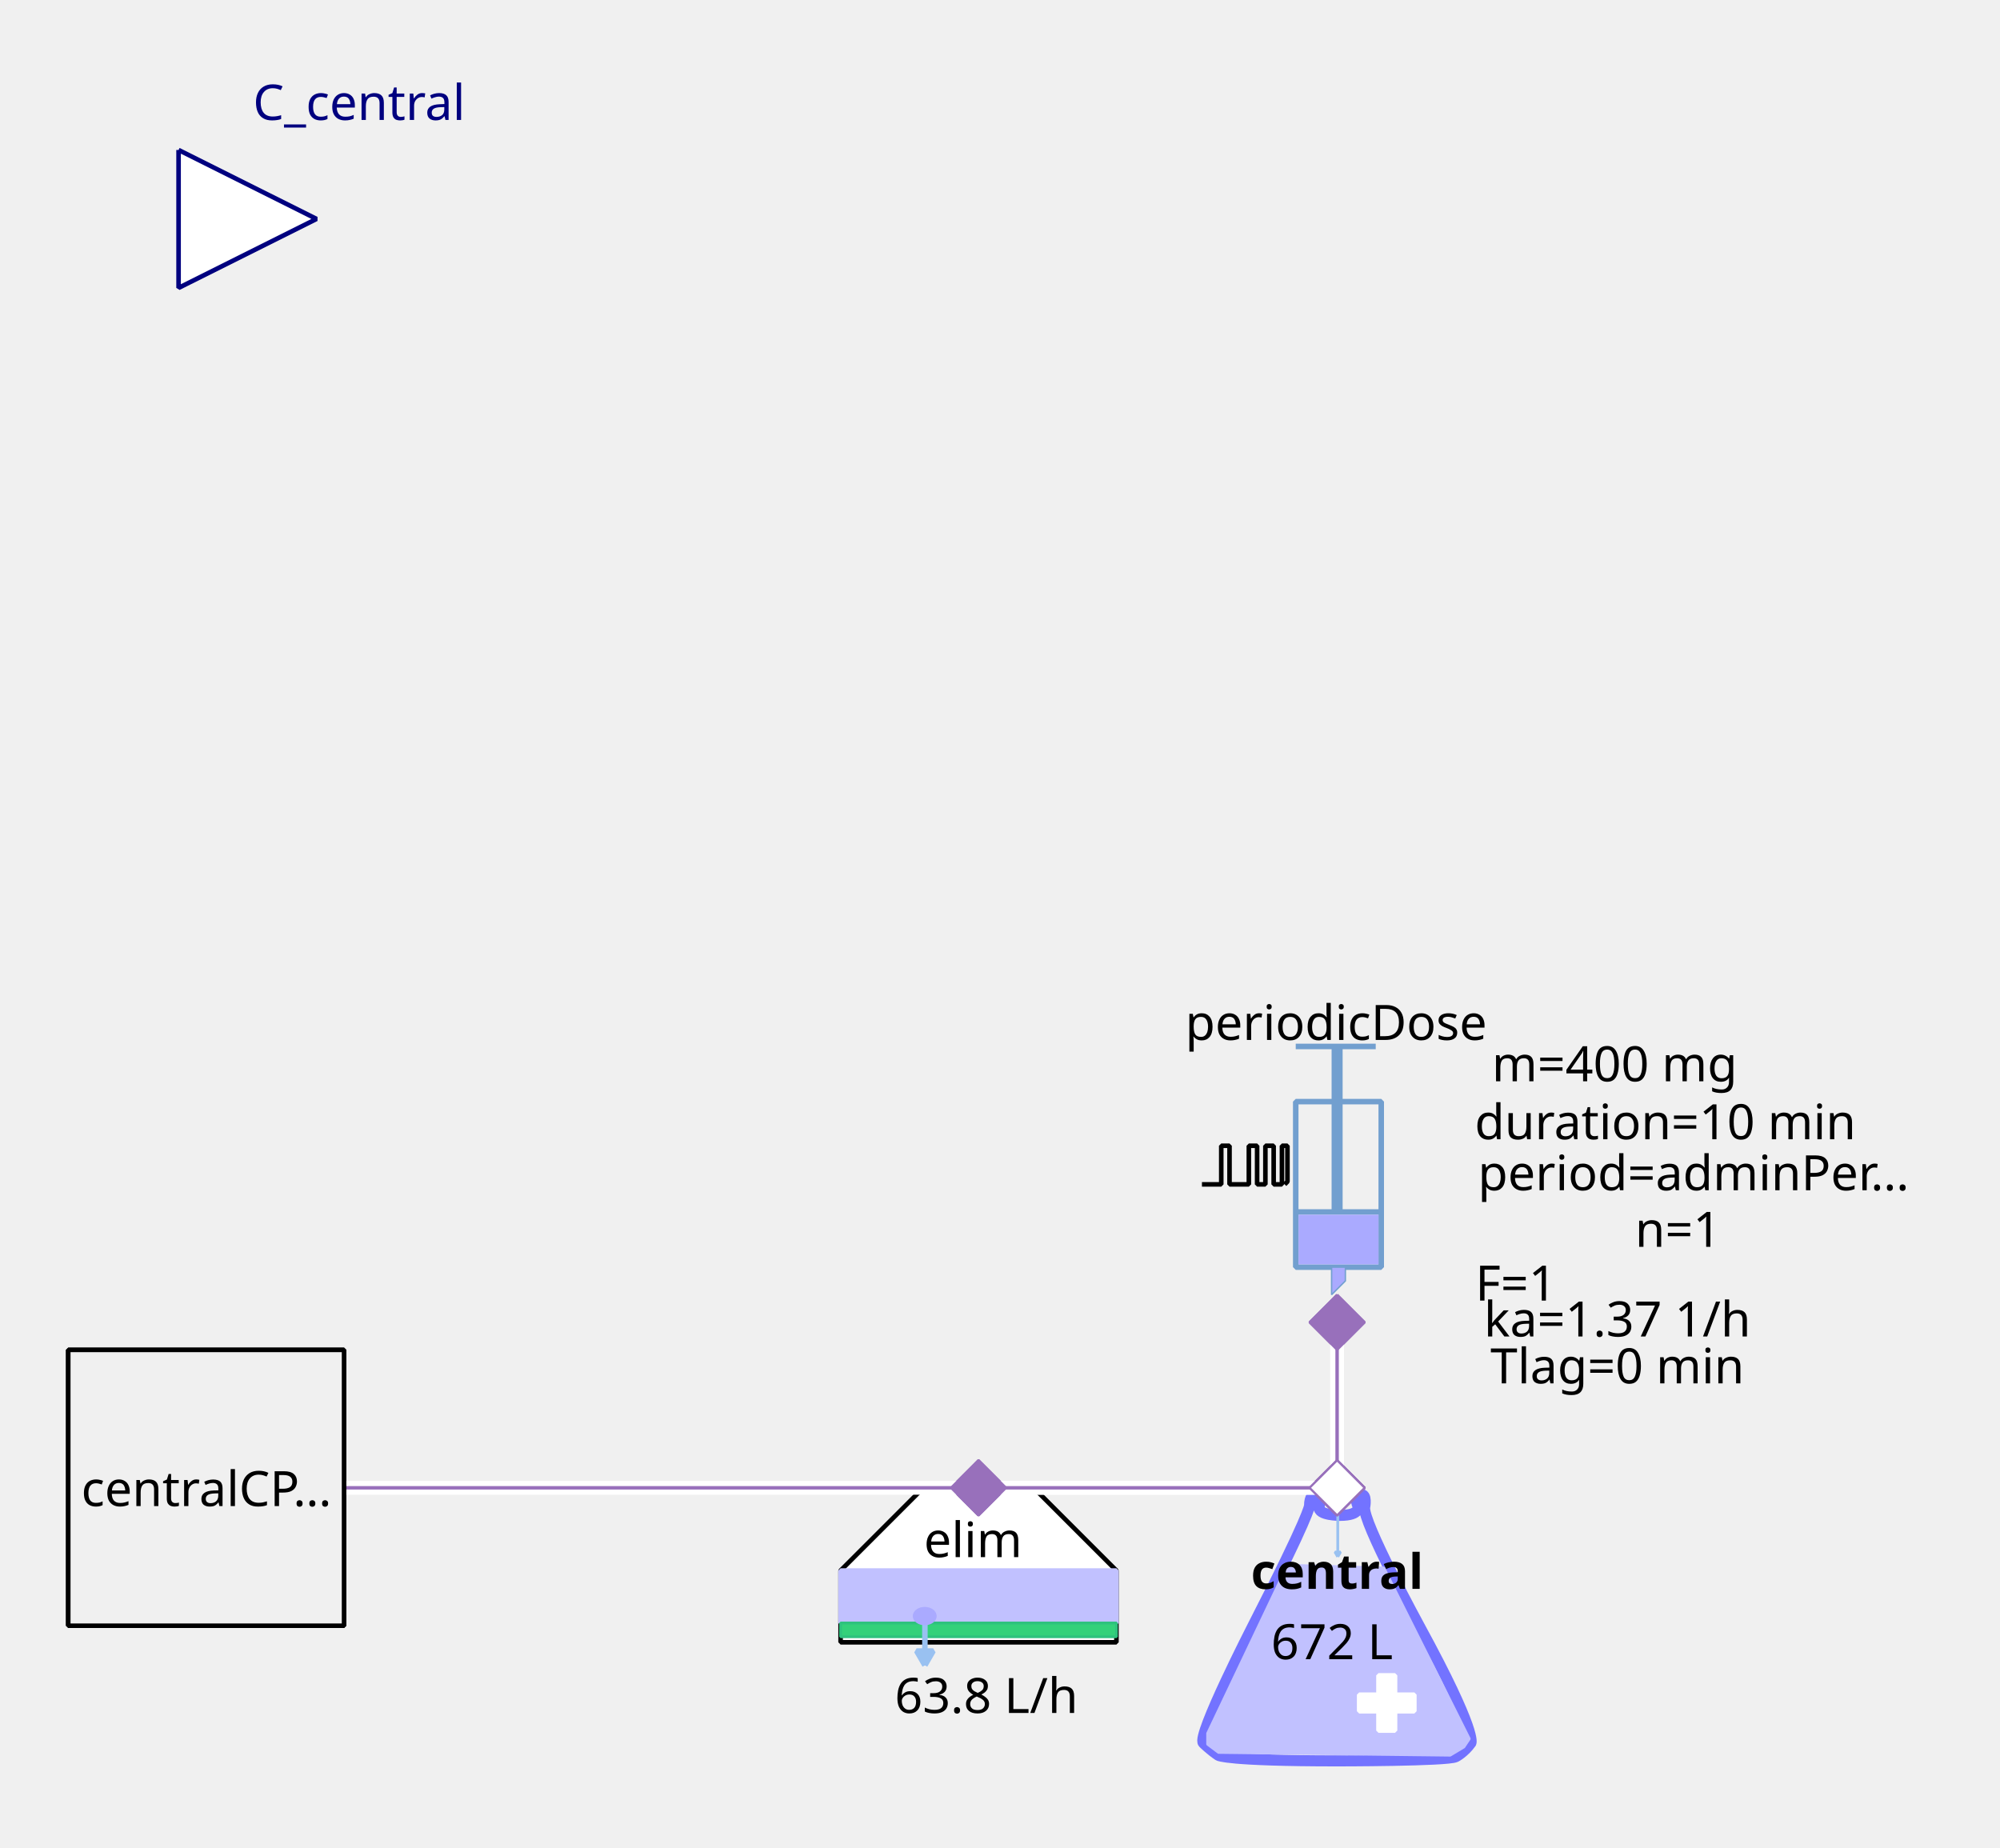
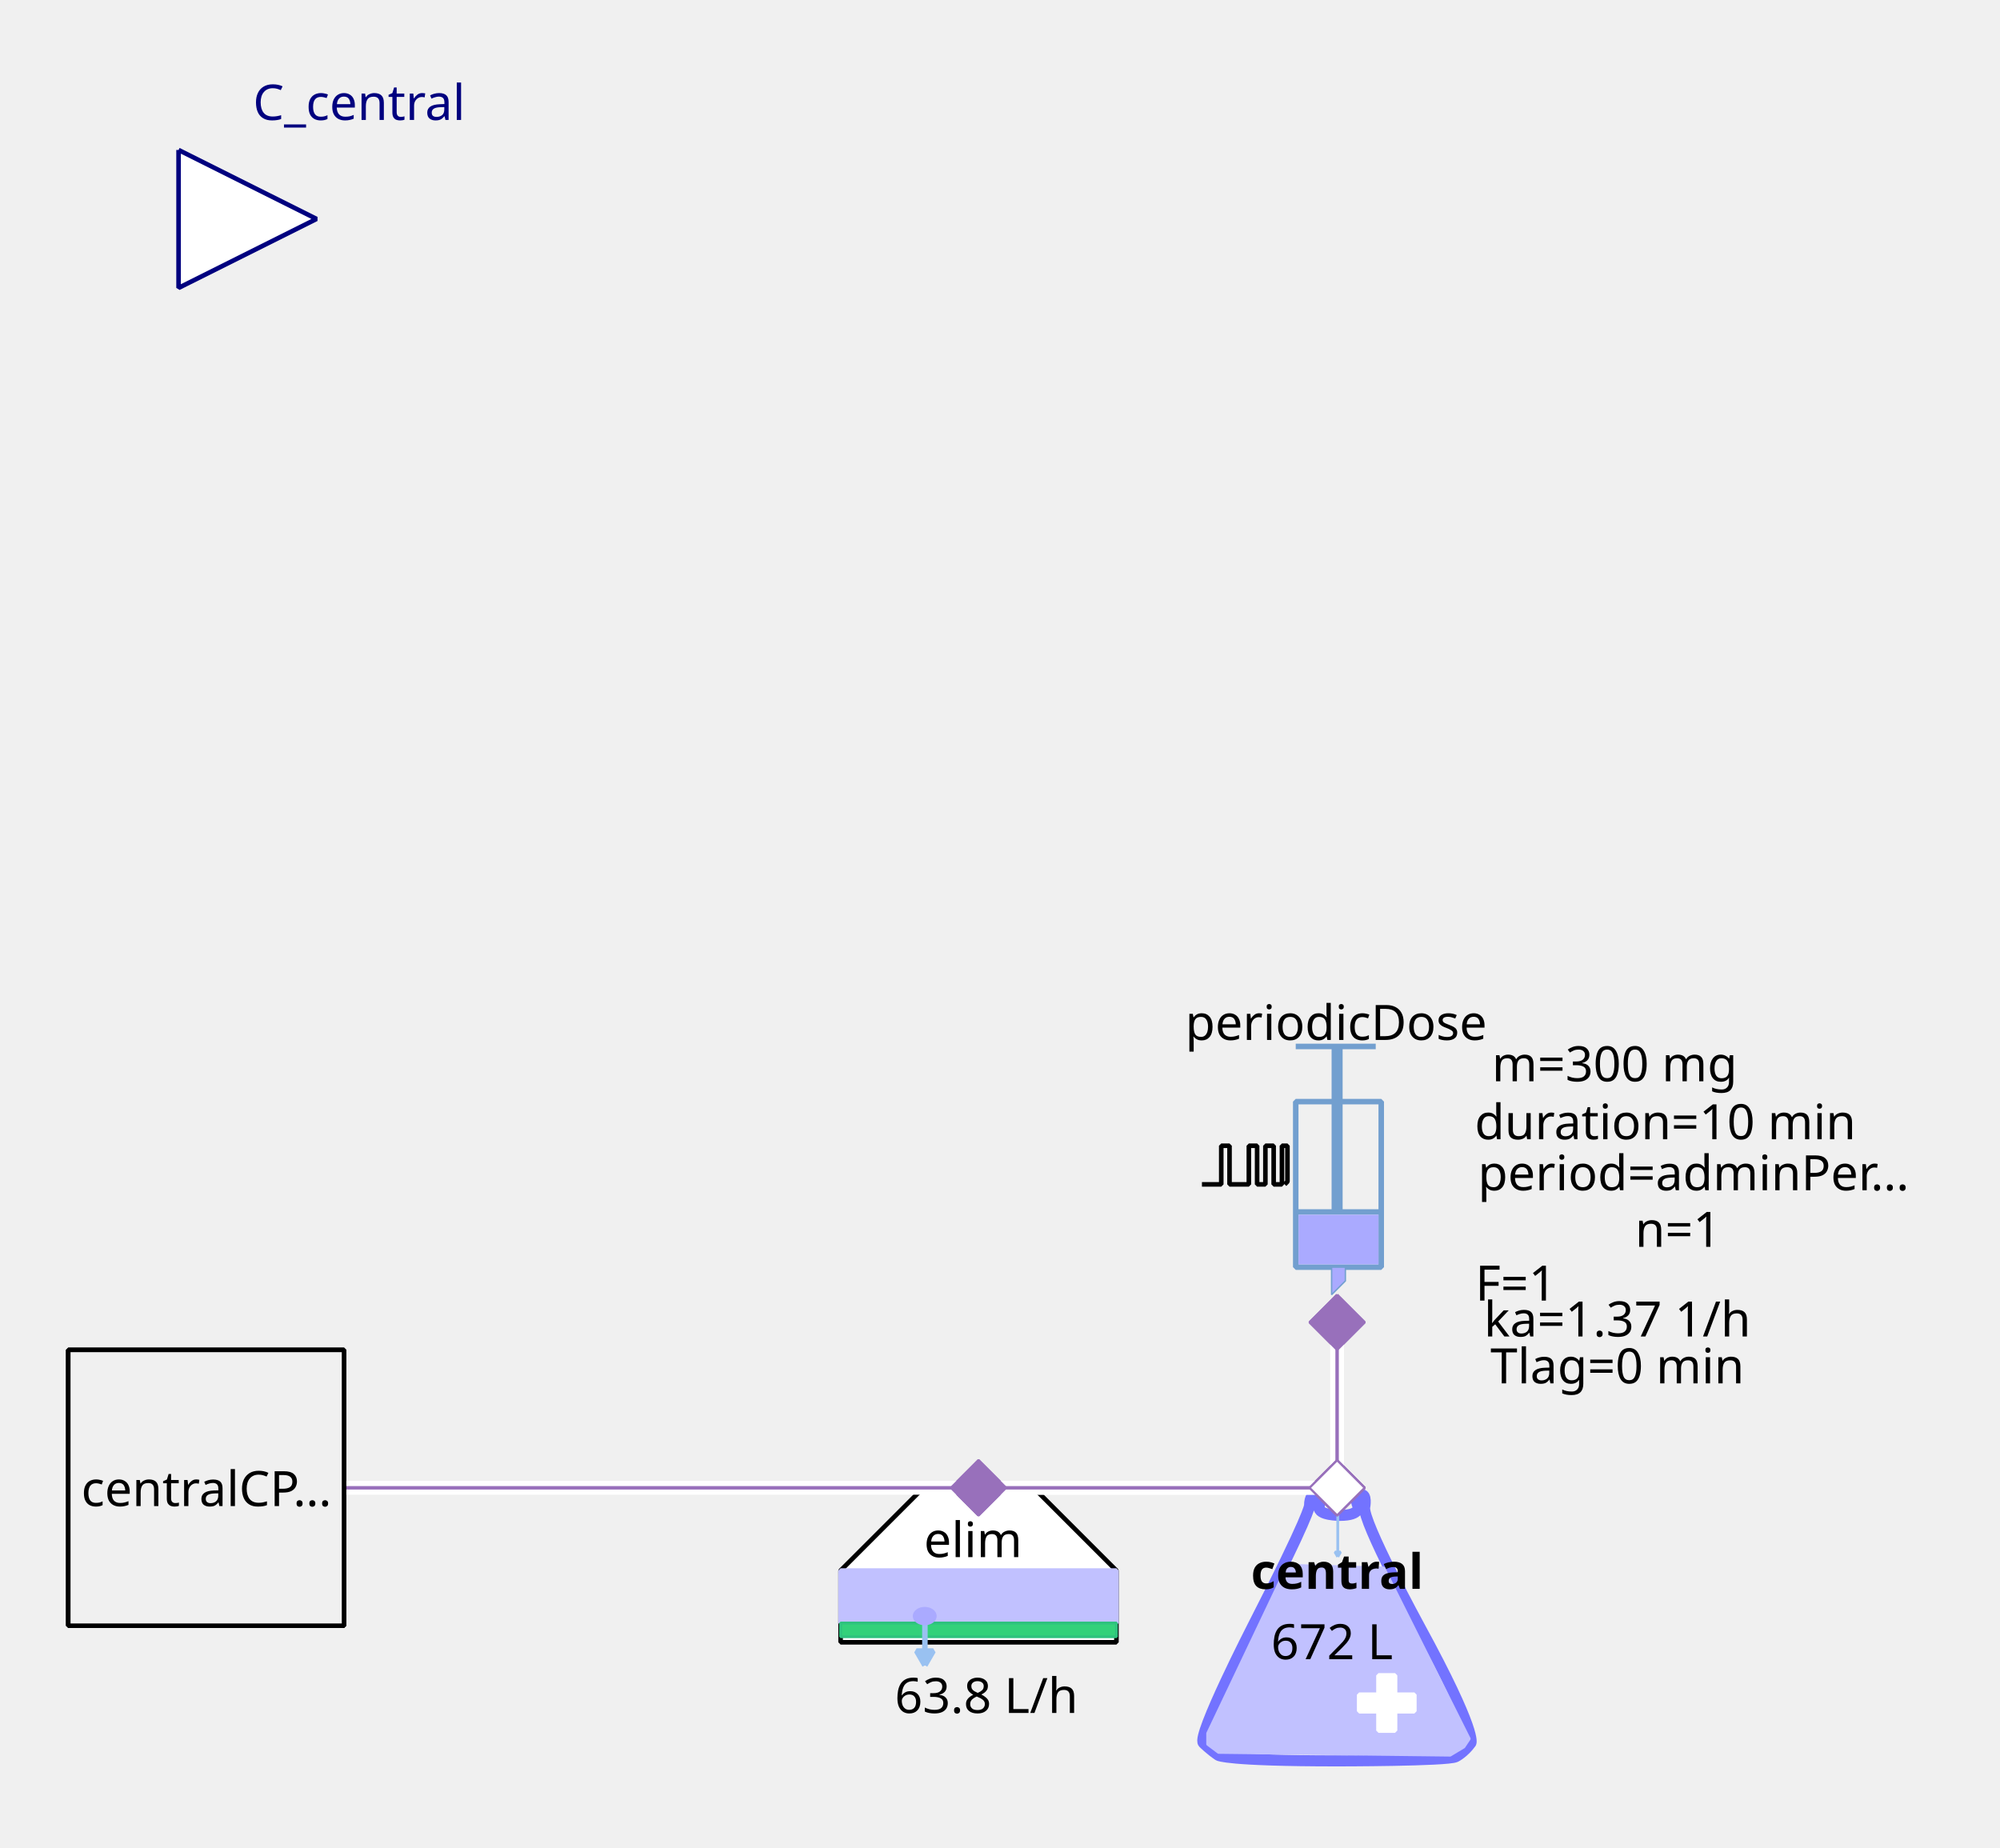
<svg xmlns="http://www.w3.org/2000/svg" width="115.711mm" height="106.892mm" viewBox="0 0 328 303" version="1.2" baseProfile="tiny">
  <defs>
</defs>
  <g fill="none" stroke="black" stroke-width="1" fill-rule="evenodd" stroke-linecap="square" stroke-linejoin="bevel">
    <g fill="none" stroke="#7373ff" stroke-opacity="1" stroke-width="8" stroke-linecap="butt" stroke-linejoin="miter" stroke-miterlimit="1" transform="matrix(0.22619,0,0,-0.22619,219.06,266.619)" font-family="Sans" font-size="10" font-weight="400" font-style="normal">
      <path vector-effect="none" fill-rule="evenodd" d="M-19,87 C-19,87 -19,80 -60,0 C-60,0 -101,-80 -96,-85 C-96,-85 -91,-90 -85,-94 C-85,-94 -79,-98 1,-98 C1,-98 81,-98 87,-95 C87,-95 93,-92 98,-85 C98,-85 103,-78 61,-1 C61,-1 19,76 21,86 C21,86 23,96 18,95 C18,95 13,94 16,87 C16,87 19,80 3,80 C3,80 -13,80 -12,86 C-12,86 -11,92 -12,94 C-12,94 -13,96 -16,95 C-16,95 -19,94 -19,87 " />
    </g>
    <g fill="#c1c1ff" fill-opacity="1" stroke="#c1c1ff" stroke-opacity="1" stroke-width="1.75" stroke-linecap="butt" stroke-linejoin="miter" stroke-miterlimit="1" transform="matrix(0.22619,0,0,-0.22619,219.06,272.5)" font-family="Sans" font-size="10" font-weight="400" font-style="normal">
      <path vector-effect="none" fill-rule="evenodd" d="M-35,70 L-93,-52 L-93,-60 L-85,-66 L83,-68 L93,-62 L97,-56 L35,68 L-35,70" />
    </g>
    <g fill="#ffffff" fill-opacity="1" stroke="#ffffff" stroke-opacity="1" stroke-width="1" stroke-linecap="butt" stroke-linejoin="miter" stroke-miterlimit="1" transform="matrix(0.22619,0,0,0.22619,227.429,279.286)" font-family="Sans" font-size="10" font-weight="400" font-style="normal">
      <rect vector-effect="non-scaling-stroke" x="-6" y="-20" width="12" height="40" />
    </g>
    <g fill="#ffffff" fill-opacity="1" stroke="#ffffff" stroke-opacity="1" stroke-width="1" stroke-linecap="butt" stroke-linejoin="miter" stroke-miterlimit="1" transform="matrix(0,0.22619,-0.22619,0,227.429,279.286)" font-family="Sans" font-size="10" font-weight="400" font-style="normal">
      <rect vector-effect="non-scaling-stroke" x="-6" y="-20" width="12" height="40" />
    </g>
    <g fill="none" stroke="#99c1f1" stroke-opacity="1" stroke-width="2" stroke-linecap="butt" stroke-linejoin="miter" stroke-miterlimit="1" transform="matrix(0.22619,0,0,-0.22619,219.392,251.697)" font-family="Sans" font-size="10" font-weight="400" font-style="normal">
      <path vector-effect="none" fill-rule="evenodd" d="M0,16 L0,-16" />
    </g>
    <g fill="#99c1f1" fill-opacity="1" stroke="#99c1f1" stroke-opacity="1" stroke-width="2" stroke-linecap="butt" stroke-linejoin="miter" stroke-miterlimit="1" transform="matrix(0.22619,0,0,-0.22619,219.392,251.697)" font-family="Sans" font-size="10" font-weight="400" font-style="normal">
      <path vector-effect="none" fill-rule="evenodd" d="M0,-16 L2,-12.536 L-2,-12.536 L0,-16" />
    </g>
    <g fill="none" stroke="#000000" stroke-opacity="1" stroke-width="1" stroke-linecap="butt" stroke-linejoin="miter" stroke-miterlimit="1" transform="matrix(1,0,0,1,219.286,257.571)" font-family="Noto Sans" font-size="8" font-weight="700" font-style="normal">
      <text fill="#000000" fill-opacity="1" stroke="none" xml:space="preserve" x="-14.141" y="3" font-family="Noto Sans" font-size="8" font-weight="700" font-style="normal">central</text>
    </g>
    <g fill="none" stroke="#000000" stroke-opacity="1" stroke-width="1" stroke-linecap="butt" stroke-linejoin="miter" stroke-miterlimit="1" transform="matrix(1,0,0,1,219.06,269.107)" font-family="Noto Sans" font-size="8" font-weight="400" font-style="normal">
      <text fill="#000000" fill-opacity="1" stroke="none" xml:space="preserve" x="-0.606" y="3" font-family="Noto Sans" font-size="8" font-weight="400" font-style="normal" text-anchor="middle">672 L</text>
    </g>
    <g fill="#ffffff" fill-opacity="1" stroke="#9870bb" stroke-opacity="1" stroke-width="8" stroke-linecap="butt" stroke-linejoin="miter" stroke-miterlimit="1" transform="matrix(0.0452381,0,0,-0.0452381,219.286,244)" font-family="Sans" font-size="10" font-weight="400" font-style="normal">
      <path vector-effect="none" fill-rule="evenodd" d="M-100,0 L0,100 L100,0 L0,-100 L-100,0" />
    </g>
    <g fill="#ffffff" fill-opacity="1" stroke="#000000" stroke-opacity="1" stroke-width="1" stroke-linecap="butt" stroke-linejoin="miter" stroke-miterlimit="1" transform="matrix(0.22619,0,0,-0.22619,160.476,266.619)" font-family="Sans" font-size="10" font-weight="400" font-style="normal">
      <path vector-effect="non-scaling-stroke" fill-rule="evenodd" d="M-40,100 L40,100 L100,40 L100,-12 L80,-12 L-76,-12 L-100,-12 L-100,40 L-100,40 L-40,100" />
    </g>
    <g fill="none" stroke="#000000" stroke-opacity="1" stroke-width="1" stroke-linecap="butt" stroke-linejoin="miter" stroke-miterlimit="1" transform="matrix(1,0,0,1,159.571,252.369)" font-family="Noto Sans" font-size="8" font-weight="400" font-style="normal">
      <text fill="#000000" fill-opacity="1" stroke="none" xml:space="preserve" x="-8.047" y="3" font-family="Noto Sans" font-size="8" font-weight="400" font-style="normal">elim</text>
    </g>
    <g fill="#c1c1ff" fill-opacity="1" stroke="#c1c1ff" stroke-opacity="1" stroke-width="1" stroke-linecap="butt" stroke-linejoin="miter" stroke-miterlimit="1" transform="matrix(0.22619,0,0,0.22619,160.476,261.869)" font-family="Sans" font-size="10" font-weight="400" font-style="normal">
      <rect vector-effect="non-scaling-stroke" x="-100" y="-19" width="200" height="38" />
    </g>
    <g fill="#33d17a" fill-opacity="1" stroke="#2ec27e" stroke-opacity="1" stroke-width="2" stroke-linecap="butt" stroke-linejoin="miter" stroke-miterlimit="1" transform="matrix(0.22619,0,0,0.22619,160.476,267.298)" font-family="Sans" font-size="10" font-weight="400" font-style="normal">
      <rect x="-100" y="-5" width="200" height="10" />
    </g>
    <g fill="none" stroke="#99c1f1" stroke-opacity="1" stroke-width="4" stroke-linecap="butt" stroke-linejoin="miter" stroke-miterlimit="1" transform="matrix(0.22619,0,0,-0.22619,151.683,269.496)" font-family="Sans" font-size="10" font-weight="400" font-style="normal">
      <path vector-effect="none" fill-rule="evenodd" d="M0,16 L0,-16" />
    </g>
    <g fill="#99c1f1" fill-opacity="1" stroke="#99c1f1" stroke-opacity="1" stroke-width="4" stroke-linecap="butt" stroke-linejoin="miter" stroke-miterlimit="1" transform="matrix(0.22619,0,0,-0.22619,151.683,269.496)" font-family="Sans" font-size="10" font-weight="400" font-style="normal">
      <path vector-effect="none" fill-rule="evenodd" d="M0,-16 L6,-5.608 L-6,-5.608 L0,-16" />
    </g>
    <g fill="#aaaaff" fill-opacity="1" stroke="#aaaaff" stroke-opacity="1" stroke-width="1" stroke-linecap="butt" stroke-linejoin="miter" stroke-miterlimit="1" transform="matrix(0.22619,0,0,-0.22619,151.655,265.036)" font-family="Sans" font-size="10" font-weight="400" font-style="normal">
      <path vector-effect="non-scaling-stroke" fill-rule="evenodd" d="M7,0 C7,-2.761 3.866,-5 0,-5 C-3.866,-5 -7,-2.761 -7,0 C-7,2.761 -3.866,5 0,5 C3.866,5 7,2.761 7,0 " />
    </g>
    <g fill="none" stroke="#000000" stroke-opacity="1" stroke-width="1" stroke-linecap="butt" stroke-linejoin="miter" stroke-miterlimit="1" transform="matrix(1,0,0,1,161.155,277.929)" font-family="Noto Sans" font-size="8" font-weight="400" font-style="normal">
      <text fill="#000000" fill-opacity="1" stroke="none" xml:space="preserve" x="0.613" y="3" font-family="Noto Sans" font-size="8" font-weight="400" font-style="normal" text-anchor="middle">63.8 L/h</text>
    </g>
    <g fill="#9870bb" fill-opacity="1" stroke="#9870bb" stroke-opacity="1" stroke-width="8" stroke-linecap="butt" stroke-linejoin="miter" stroke-miterlimit="1" transform="matrix(0.0452381,0,0,-0.0452381,160.476,244)" font-family="Sans" font-size="10" font-weight="400" font-style="normal">
      <path vector-effect="none" fill-rule="evenodd" d="M-100,0 L0,100 L100,0 L0,-100 L-100,0" />
    </g>
    <g fill="none" stroke="#729fcf" stroke-opacity="1" stroke-width="4" stroke-linecap="butt" stroke-linejoin="miter" stroke-miterlimit="1" transform="matrix(0.22619,0,0,0.22619,215.214,195.595)" font-family="Sans" font-size="10" font-weight="400" font-style="normal">
      <rect x="-12" y="-66" width="62" height="120" />
    </g>
    <g fill="none" stroke="#729fcf" stroke-opacity="1" stroke-width="8" stroke-linecap="butt" stroke-linejoin="miter" stroke-miterlimit="1" transform="matrix(0.22619,0,0,-0.22619,219.286,176.369)" font-family="Sans" font-size="10" font-weight="400" font-style="normal">
      <path vector-effect="none" fill-rule="evenodd" d="M0,21 L0,-99" />
    </g>
    <g fill="none" stroke="#729fcf" stroke-opacity="1" stroke-width="4" stroke-linecap="butt" stroke-linejoin="miter" stroke-miterlimit="1" transform="matrix(0.22619,0,0,-0.22619,219.06,171.619)" font-family="Sans" font-size="10" font-weight="400" font-style="normal">
      <path vector-effect="none" fill-rule="evenodd" d="M-29,0 L29,0" />
    </g>
    <g fill="none" stroke="#729fcf" stroke-opacity="1" stroke-width="4" stroke-linecap="butt" stroke-linejoin="miter" stroke-miterlimit="1" transform="matrix(0.22619,0,0,-0.22619,219.512,198.762)" font-family="Sans" font-size="10" font-weight="400" font-style="normal">
      <path vector-effect="none" fill-rule="evenodd" d="M-31,0 L31,0" />
    </g>
    <g fill="#aaaaff" fill-opacity="1" stroke="none" transform="matrix(0.22619,0,0,0.22619,219.512,203.286)" font-family="Sans" font-size="10" font-weight="400" font-style="normal">
      <rect vector-effect="non-scaling-stroke" x="-29" y="-18" width="58" height="36" />
    </g>
    <g fill="none" stroke="#000000" stroke-opacity="1" stroke-width="1" stroke-linecap="butt" stroke-linejoin="miter" stroke-miterlimit="1" transform="matrix(1,0,0,1,219.06,167.548)" font-family="Noto Sans" font-size="8" font-weight="400" font-style="normal">
      <text fill="#000000" fill-opacity="1" stroke="none" xml:space="preserve" x="-24.688" y="3" font-family="Noto Sans" font-size="8" font-weight="400" font-style="normal">periodicDose</text>
    </g>
    <g fill="#aaaaff" fill-opacity="1" stroke="#729fcf" stroke-opacity="1" stroke-width="1" stroke-linecap="butt" stroke-linejoin="miter" stroke-miterlimit="1" transform="matrix(0.22619,0,0,-0.22619,218.833,210.071)" font-family="Sans" font-size="10" font-weight="400" font-style="normal">
      <path vector-effect="none" fill-rule="evenodd" d="M-2,10 L-2,-10 L8,0 L8,10 L-2,10" />
    </g>
    <g fill="none" stroke="#000000" stroke-opacity="1" stroke-width="1" stroke-linecap="butt" stroke-linejoin="miter" stroke-miterlimit="1" transform="matrix(1,0,0,1,277.869,174.333)" font-family="Noto Sans" font-size="8" font-weight="400" font-style="normal">
-       <text fill="#000000" fill-opacity="1" stroke="none" xml:space="preserve" x="-13.073" y="3" font-family="Noto Sans" font-size="8" font-weight="400" font-style="normal" text-anchor="middle">m=400 mg</text>
+       <text fill="#000000" fill-opacity="1" stroke="none" xml:space="preserve" x="-13.073" y="3" font-family="Noto Sans" font-size="8" font-weight="400" font-style="normal" text-anchor="middle">m=300 mg</text>
    </g>
    <g fill="none" stroke="#000000" stroke-opacity="1" stroke-width="1" stroke-linecap="butt" stroke-linejoin="miter" stroke-miterlimit="1" transform="matrix(1,0,0,1,278.774,192.202)" font-family="Noto Sans" font-size="8" font-weight="400" font-style="normal">
      <text fill="#000000" fill-opacity="1" stroke="none" xml:space="preserve" x="-36.406" y="3" font-family="Noto Sans" font-size="8" font-weight="400" font-style="normal">period=adminPer…</text>
    </g>
    <g fill="none" stroke="#000000" stroke-opacity="1" stroke-width="1" stroke-linecap="butt" stroke-linejoin="miter" stroke-miterlimit="1" transform="matrix(1,0,0,1,277.869,183.833)" font-family="Noto Sans" font-size="8" font-weight="400" font-style="normal">
      <text fill="#000000" fill-opacity="1" stroke="none" xml:space="preserve" x="-4.753" y="3" font-family="Noto Sans" font-size="8" font-weight="400" font-style="normal" text-anchor="middle">duration=10 min</text>
    </g>
    <g fill="none" stroke="#000000" stroke-opacity="1" stroke-width="1" stroke-linecap="butt" stroke-linejoin="miter" stroke-miterlimit="1" transform="matrix(1,0,0,1,278.548,201.476)" font-family="Noto Sans" font-size="8" font-weight="400" font-style="normal">
      <text fill="#000000" fill-opacity="1" stroke="none" xml:space="preserve" x="-3.361" y="3" font-family="Noto Sans" font-size="8" font-weight="400" font-style="normal" text-anchor="middle">n=1</text>
    </g>
    <g fill="none" stroke="#000000" stroke-opacity="1" stroke-width="1" stroke-linecap="butt" stroke-linejoin="miter" stroke-miterlimit="1" transform="matrix(1,0,0,1,270.179,210.298)" font-family="Noto Sans" font-size="8" font-weight="400" font-style="normal">
      <text fill="#000000" fill-opacity="1" stroke="none" xml:space="preserve" x="-21.572" y="3" font-family="Noto Sans" font-size="8" font-weight="400" font-style="normal" text-anchor="middle">F=1</text>
    </g>
    <g fill="none" stroke="#000000" stroke-opacity="1" stroke-width="1" stroke-linecap="butt" stroke-linejoin="miter" stroke-miterlimit="1" transform="matrix(0.22619,0,0,-0.22619,204.131,191.118)" font-family="Sans" font-size="10" font-weight="400" font-style="normal">
      <path vector-effect="non-scaling-stroke" fill-rule="evenodd" d="M-31,-13.793 L-17,-13.793 L-17,14.207 L-11,14.207 L-11,-13.793 L3,-13.793 L3,14.207 L9,14.207 L9,-13.793 L15,-13.793 L15,14.207 L21,14.207 L21,-13.793 L27,-13.793 L27,14.207 L31,14.207 L31,-11.793 L29,-13.793" />
    </g>
    <g fill="none" stroke="#000000" stroke-opacity="1" stroke-width="1" stroke-linecap="butt" stroke-linejoin="miter" stroke-miterlimit="1" transform="matrix(1,0,0,1,270.179,216.179)" font-family="Noto Sans" font-size="8" font-weight="400" font-style="normal">
      <text fill="#000000" fill-opacity="1" stroke="none" xml:space="preserve" x="-4.932" y="3" font-family="Noto Sans" font-size="8" font-weight="400" font-style="normal" text-anchor="middle">ka=1.37 1/h</text>
    </g>
    <g fill="none" stroke="#000000" stroke-opacity="1" stroke-width="1" stroke-linecap="butt" stroke-linejoin="miter" stroke-miterlimit="1" transform="matrix(1,0,0,1,270.179,223.869)" font-family="Noto Sans" font-size="8" font-weight="400" font-style="normal">
      <text fill="#000000" fill-opacity="1" stroke="none" xml:space="preserve" x="-4.932" y="3" font-family="Noto Sans" font-size="8" font-weight="400" font-style="normal" text-anchor="middle">Tlag=0 min</text>
    </g>
    <g fill="#9870bb" fill-opacity="1" stroke="#9870bb" stroke-opacity="1" stroke-width="8" stroke-linecap="butt" stroke-linejoin="miter" stroke-miterlimit="1" transform="matrix(0,0.0452381,0.0452381,0,219.286,216.857)" font-family="Sans" font-size="10" font-weight="400" font-style="normal">
      <path vector-effect="none" fill-rule="evenodd" d="M-100,0 L0,100 L100,0 L0,-100 L-100,0" />
    </g>
    <g fill="#ffffff" fill-opacity="1" stroke="#00007f" stroke-opacity="1" stroke-width="1" stroke-linecap="butt" stroke-linejoin="miter" stroke-miterlimit="1" transform="matrix(0.22619,0,0,-0.22619,51.9048,35.9048)" font-family="Sans" font-size="10" font-weight="400" font-style="normal">
      <path vector-effect="non-scaling-stroke" fill-rule="evenodd" d="M-100,50 L0,0 L-100,-50 L-100,50" />
    </g>
    <g fill="none" stroke="#00007f" stroke-opacity="1" stroke-width="1" stroke-linecap="butt" stroke-linejoin="miter" stroke-miterlimit="1" transform="matrix(1,0,0,1,51.9048,-2.54762)" font-family="Noto Sans" font-size="8.078" font-weight="400" font-style="normal">
      <text fill="#00007f" fill-opacity="1" stroke="none" xml:space="preserve" x="-10.422" y="22.219" font-family="Noto Sans" font-size="8.078" font-weight="400" font-style="normal">C_central</text>
    </g>
    <g fill="#f0f0f0" fill-opacity="1" stroke="#000000" stroke-opacity="1" stroke-width="1" stroke-linecap="butt" stroke-linejoin="miter" stroke-miterlimit="1" transform="matrix(0.22619,0,0,-0.22619,33.8095,244)" font-family="Sans" font-size="10" font-weight="400" font-style="normal">
      <rect vector-effect="non-scaling-stroke" x="-100" y="-100" width="200" height="200" />
    </g>
    <g fill="none" stroke="#000000" stroke-opacity="1" stroke-width="1" stroke-linecap="butt" stroke-linejoin="miter" stroke-miterlimit="1" transform="matrix(1,0,0,1,33.8095,244)" font-family="Noto Sans" font-size="8" font-weight="400" font-style="normal">
      <text fill="#000000" fill-opacity="1" stroke="none" xml:space="preserve" x="-20.484" y="3" font-family="Noto Sans" font-size="8" font-weight="400" font-style="normal">centralCP…</text>
    </g>
    <g fill="#ffffff" fill-opacity="1" stroke="none" transform="matrix(2.2619,0,0,-2.2619,260,244)" font-family="Sans" font-size="10" font-weight="400" font-style="normal">
      <path vector-effect="none" fill-rule="nonzero" d="M-18,0.5 L-44,0.5 L-44.5,0.5 L-44.5,-0.5 L-44,-0.5 L-18,-0.5 L-17.5,-0.5 L-17.5,0.5 L-18,0.5" />
    </g>
    <g fill="none" stroke="#9870bb" stroke-opacity="1" stroke-width="0.25" stroke-linecap="butt" stroke-linejoin="miter" stroke-miterlimit="1" transform="matrix(2.2619,0,0,-2.2619,260,244)" font-family="Sans" font-size="10" font-weight="400" font-style="normal">
      <path vector-effect="none" fill-rule="evenodd" d="M-18,0 L-44,0" />
    </g>
    <g fill="#9870bb" fill-opacity="1" stroke="#9870bb" stroke-opacity="1" stroke-width="8" stroke-linecap="butt" stroke-linejoin="miter" stroke-miterlimit="1" transform="matrix(0.0452381,0,0,-0.0452381,160.476,244)" font-family="Sans" font-size="10" font-weight="400" font-style="normal">
      <path vector-effect="none" fill-rule="evenodd" d="M-100,0 L0,100 L100,0 L0,-100 L-100,0" />
    </g>
    <g fill="#ffffff" fill-opacity="1" stroke="#9870bb" stroke-opacity="1" stroke-width="8" stroke-linecap="butt" stroke-linejoin="miter" stroke-miterlimit="1" transform="matrix(0.0452381,0,0,-0.0452381,219.286,244)" font-family="Sans" font-size="10" font-weight="400" font-style="normal">
      <path vector-effect="none" fill-rule="evenodd" d="M-100,0 L0,100 L100,0 L0,-100 L-100,0" />
    </g>
    <g fill="#ffffff" fill-opacity="1" stroke="none" transform="matrix(2.2619,0,0,-2.2619,260,244)" font-family="Sans" font-size="10" font-weight="400" font-style="normal">
      <path vector-effect="none" fill-rule="nonzero" d="M-18.5,12 L-18.5,0 L-18.5,-0.5 L-17.5,-0.5 L-17.5,0 L-17.5,12 L-17.5,12.5 L-18.5,12.5 L-18.5,12" />
    </g>
    <g fill="none" stroke="#9870bb" stroke-opacity="1" stroke-width="0.25" stroke-linecap="butt" stroke-linejoin="miter" stroke-miterlimit="1" transform="matrix(2.2619,0,0,-2.2619,260,244)" font-family="Sans" font-size="10" font-weight="400" font-style="normal">
      <path vector-effect="none" fill-rule="evenodd" d="M-18,12 L-18,0" />
    </g>
    <g fill="#9870bb" fill-opacity="1" stroke="#9870bb" stroke-opacity="1" stroke-width="8" stroke-linecap="butt" stroke-linejoin="miter" stroke-miterlimit="1" transform="matrix(0,0.0452381,0.0452381,0,219.286,216.857)" font-family="Sans" font-size="10" font-weight="400" font-style="normal">
      <path vector-effect="none" fill-rule="evenodd" d="M-100,0 L0,100 L100,0 L0,-100 L-100,0" />
    </g>
    <g fill="#ffffff" fill-opacity="1" stroke="#9870bb" stroke-opacity="1" stroke-width="8" stroke-linecap="butt" stroke-linejoin="miter" stroke-miterlimit="1" transform="matrix(0.0452381,0,0,-0.0452381,219.286,244)" font-family="Sans" font-size="10" font-weight="400" font-style="normal">
      <path vector-effect="none" fill-rule="evenodd" d="M-100,0 L0,100 L100,0 L0,-100 L-100,0" />
    </g>
    <g fill="#ffffff" fill-opacity="1" stroke="none" transform="matrix(2.2619,0,0,-2.2619,260,244)" font-family="Sans" font-size="10" font-weight="400" font-style="normal">
      <path vector-effect="none" fill-rule="nonzero" d="M-18,0.5 L-100,0.5 L-100.5,0.5 L-100.5,-0.5 L-100,-0.5 L-18,-0.5 L-17.5,-0.5 L-17.5,0.5 L-18,0.5" />
    </g>
    <g fill="none" stroke="#9870bb" stroke-opacity="1" stroke-width="0.25" stroke-linecap="butt" stroke-linejoin="miter" stroke-miterlimit="1" transform="matrix(2.2619,0,0,-2.2619,260,244)" font-family="Sans" font-size="10" font-weight="400" font-style="normal">
      <path vector-effect="none" fill-rule="evenodd" d="M-18,0 L-100,0" />
    </g>
    <g fill="#f0f0f0" fill-opacity="1" stroke="#000000" stroke-opacity="1" stroke-width="1" stroke-linecap="butt" stroke-linejoin="miter" stroke-miterlimit="1" transform="matrix(0.22619,0,0,-0.22619,33.8095,244)" font-family="Sans" font-size="10" font-weight="400" font-style="normal">
      <rect vector-effect="non-scaling-stroke" x="-100" y="-100" width="200" height="200" />
    </g>
    <g fill="none" stroke="#000000" stroke-opacity="1" stroke-width="1" stroke-linecap="butt" stroke-linejoin="miter" stroke-miterlimit="1" transform="matrix(1,0,0,1,33.8095,244)" font-family="Noto Sans" font-size="8" font-weight="400" font-style="normal">
      <text fill="#000000" fill-opacity="1" stroke="none" xml:space="preserve" x="-20.484" y="3" font-family="Noto Sans" font-size="8" font-weight="400" font-style="normal">centralCP…</text>
    </g>
    <g fill="#9870bb" fill-opacity="1" stroke="#9870bb" stroke-opacity="1" stroke-width="8" stroke-linecap="butt" stroke-linejoin="miter" stroke-miterlimit="1" transform="matrix(0.0452381,0,0,-0.0452381,160.476,244)" font-family="Sans" font-size="10" font-weight="400" font-style="normal">
      <path vector-effect="none" fill-rule="evenodd" d="M-100,0 L0,100 L100,0 L0,-100 L-100,0" />
    </g>
    <g fill="#ffffff" fill-opacity="1" stroke="#9870bb" stroke-opacity="1" stroke-width="8" stroke-linecap="butt" stroke-linejoin="miter" stroke-miterlimit="1" transform="matrix(0.0452381,0,0,-0.0452381,219.286,244)" font-family="Sans" font-size="10" font-weight="400" font-style="normal">
      <path vector-effect="none" fill-rule="evenodd" d="M-100,0 L0,100 L100,0 L0,-100 L-100,0" />
    </g>
    <g fill="none" stroke="#000000" stroke-opacity="0" stroke-width="2" stroke-linecap="square" stroke-linejoin="bevel" transform="matrix(2.2619,0,0,-2.2619,219.286,266.619)" font-family="Sans" font-size="10" font-weight="400" font-style="normal">
      <polyline fill="none" vector-effect="non-scaling-stroke" points="-1,0 1,0 " />
      <polyline fill="none" vector-effect="non-scaling-stroke" points="0,-1 0,1 " />
    </g>
    <g fill="none" stroke="#000000" stroke-opacity="0" stroke-width="2" stroke-linecap="square" stroke-linejoin="bevel" transform="matrix(2.2619,0,0,-2.2619,160.476,266.619)" font-family="Sans" font-size="10" font-weight="400" font-style="normal">
      <polyline fill="none" vector-effect="non-scaling-stroke" points="-1,0 1,0 " />
      <polyline fill="none" vector-effect="non-scaling-stroke" points="0,-1 0,1 " />
    </g>
    <g fill="none" stroke="#000000" stroke-opacity="0" stroke-width="2" stroke-linecap="square" stroke-linejoin="bevel" transform="matrix(2.2619,0,0,-2.2619,219.286,194.238)" font-family="Sans" font-size="10" font-weight="400" font-style="normal">
      <polyline fill="none" vector-effect="non-scaling-stroke" points="-1,0 1,0 " />
      <polyline fill="none" vector-effect="non-scaling-stroke" points="0,-1 0,1 " />
    </g>
    <g fill="none" stroke="#000000" stroke-opacity="0" stroke-width="2" stroke-linecap="square" stroke-linejoin="bevel" transform="matrix(2.2619,0,0,-2.2619,51.9048,35.9048)" font-family="Sans" font-size="10" font-weight="400" font-style="normal">
      <polyline fill="none" vector-effect="non-scaling-stroke" points="-1,0 1,0 " />
      <polyline fill="none" vector-effect="non-scaling-stroke" points="0,-1 0,1 " />
    </g>
    <g fill="none" stroke="#000000" stroke-opacity="0" stroke-width="2" stroke-linecap="square" stroke-linejoin="bevel" transform="matrix(2.2619,0,0,-2.2619,33.8095,244)" font-family="Sans" font-size="10" font-weight="400" font-style="normal">
      <polyline fill="none" vector-effect="non-scaling-stroke" points="-1,0 1,0 " />
      <polyline fill="none" vector-effect="non-scaling-stroke" points="0,-1 0,1 " />
    </g>
  </g>
</svg>
